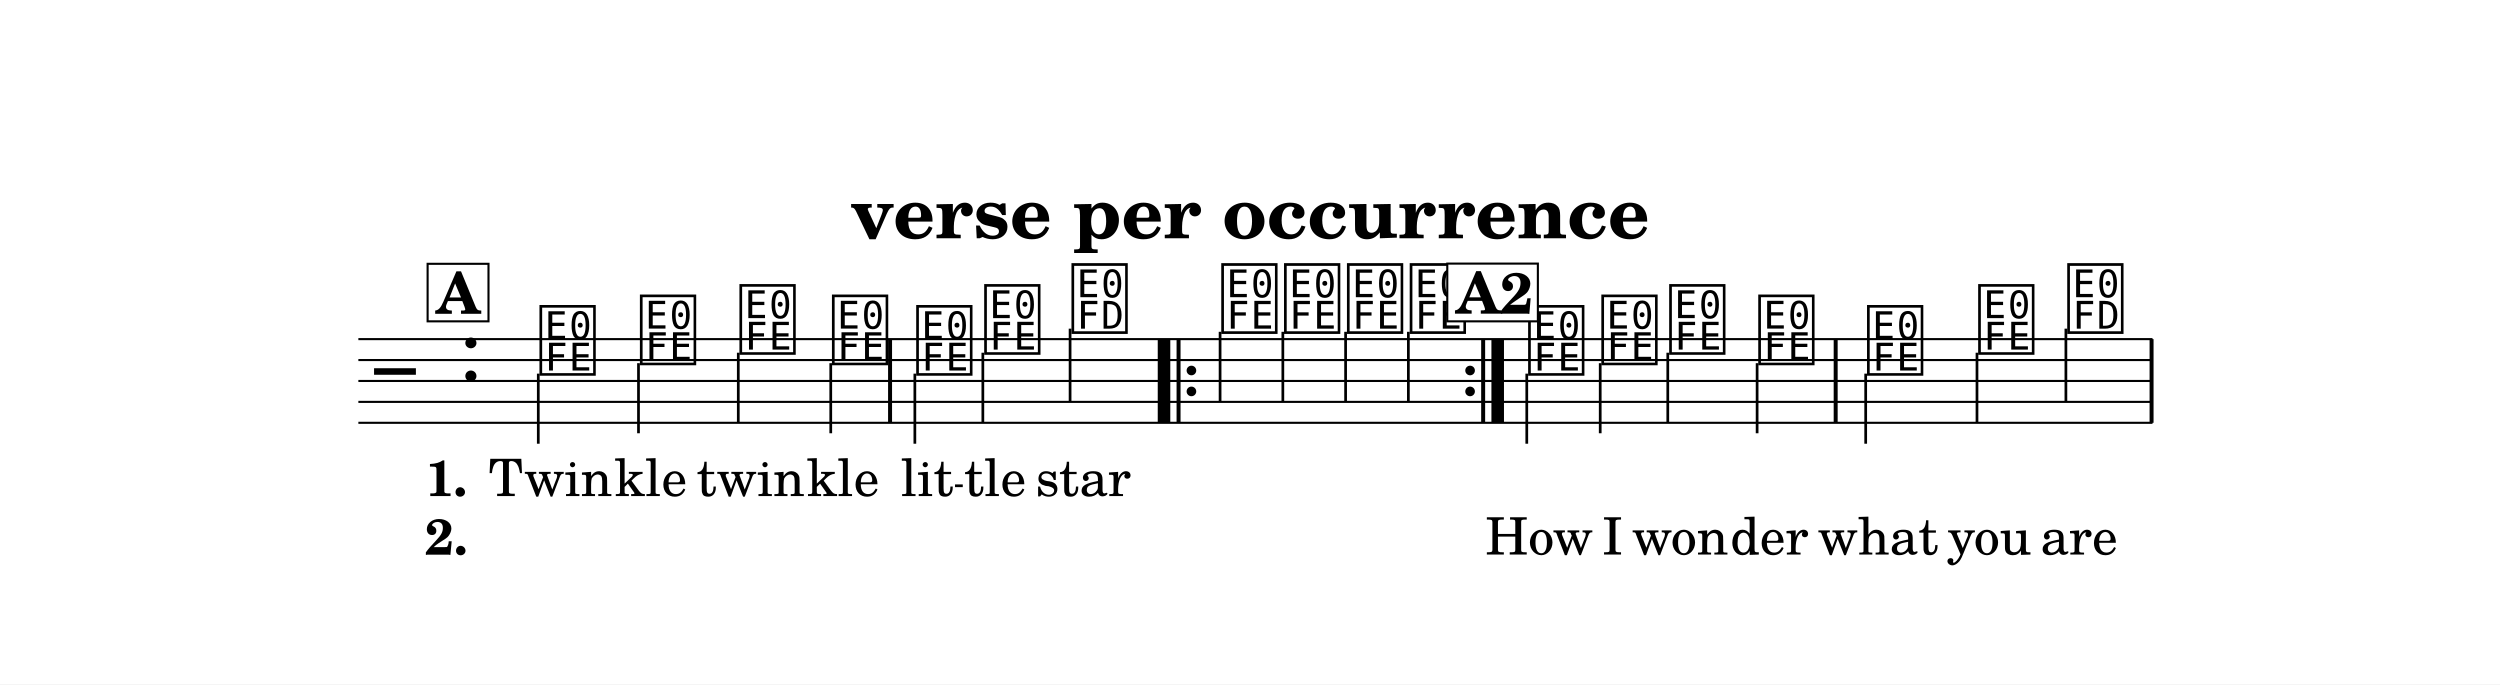
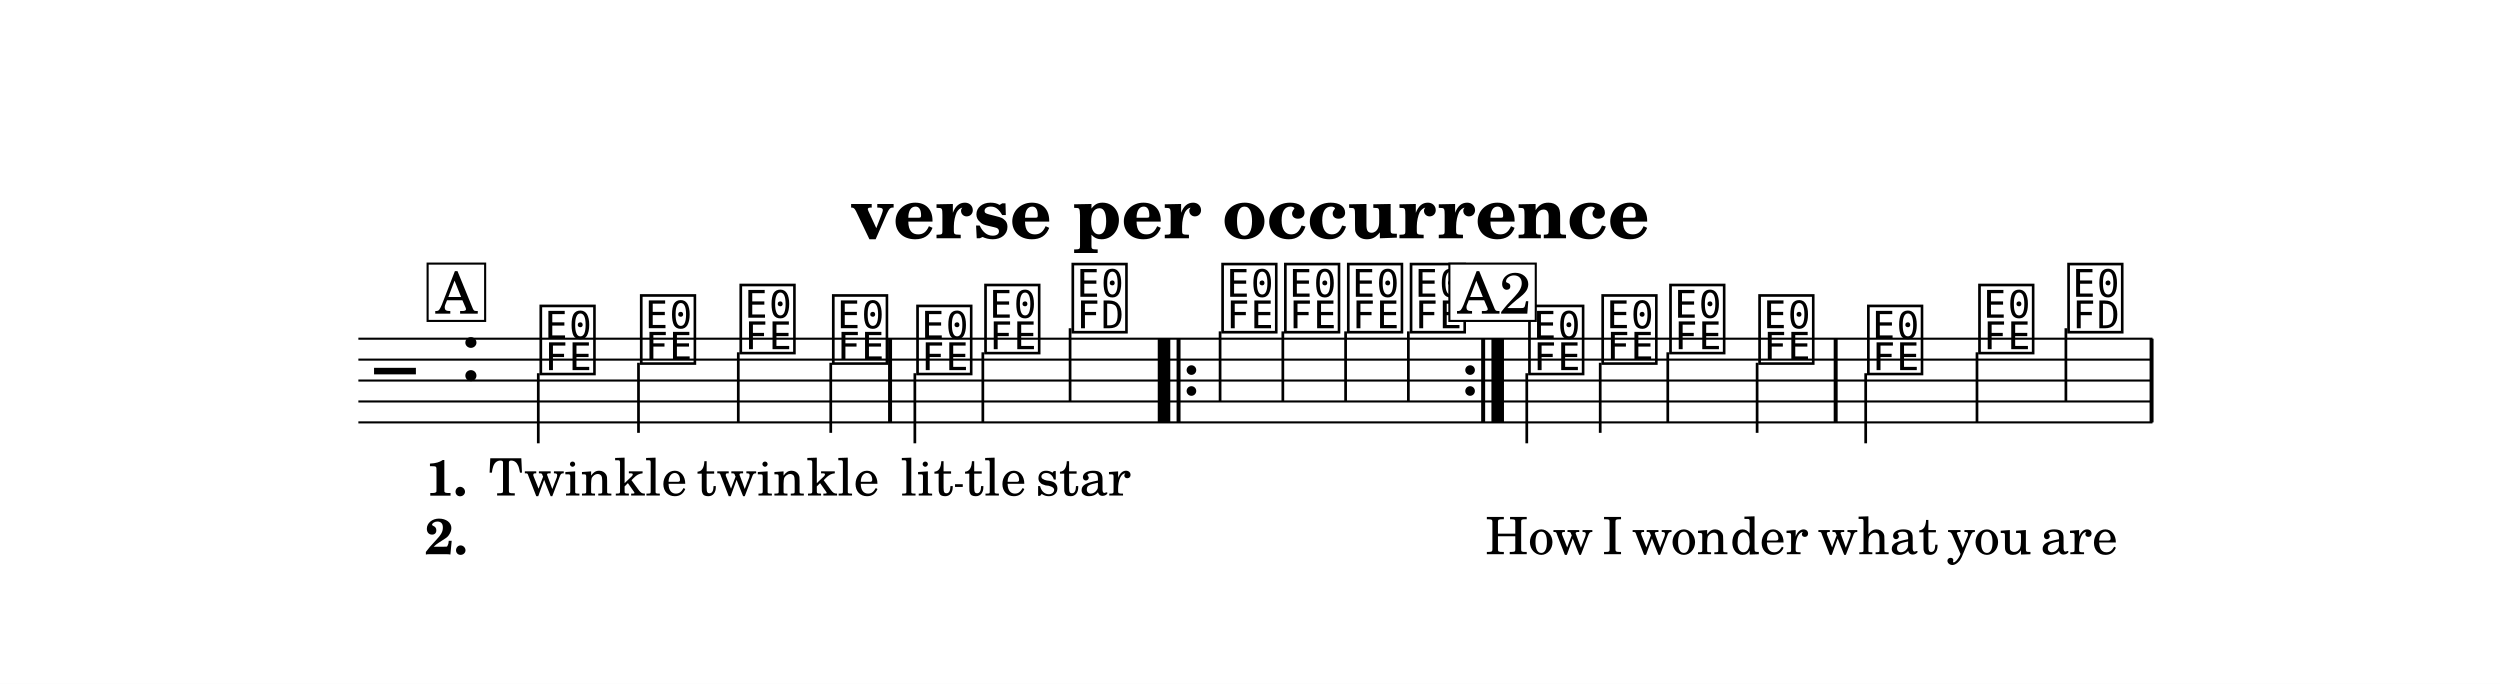
- <svg xmlns="http://www.w3.org/2000/svg" width="1195.0" height="327.1" viewBox="0 0 119.50 32.71" font-family="TeX Gyre Schola, serif">
+ <svg xmlns="http://www.w3.org/2000/svg" width="1195.0" height="326.9" viewBox="0 0 119.50 32.69" font-family="TeX Gyre Schola, serif">
  <style>
  @font-face { font-family: 'Emmentaler'; src: local('Emmentaler'); }
  .music { font-family: 'Emmentaler', serif; }
</style>
-   <rect x="0" y="0" width="119.50" height="32.71" fill="#FFFFFF" />
+   <rect x="0" y="0" width="119.50" height="32.69" fill="#FFFFFF" />
  <text x="59.75" y="11.39" font-size="3.49" font-weight="bold" text-anchor="middle" data-pos="247">verse per occurrence</text>
  <g transform="translate(8.54,0.00) scale(1,1)">
-     <line x1="8.59" y1="16.21" x2="94.35" y2="16.21" stroke="#000000" stroke-width="0.100" />
-     <line x1="8.59" y1="17.21" x2="94.35" y2="17.21" stroke="#000000" stroke-width="0.100" />
-     <line x1="8.59" y1="18.21" x2="94.35" y2="18.21" stroke="#000000" stroke-width="0.100" />
-     <line x1="8.59" y1="19.21" x2="94.35" y2="19.21" stroke="#000000" stroke-width="0.100" />
-     <line x1="8.59" y1="20.21" x2="94.35" y2="20.21" stroke="#000000" stroke-width="0.100" />
-     <text class="music" x="9.34" y="19.21" font-size="4.00" data-pos="326"></text>
-     <text class="music" x="13.42" y="18.21" font-size="4.00" data-pos="291"></text>
-     <text class="music" x="17.12" y="17.71" font-size="4.00" data-pos="347"></text>
-     <line x1="17.19" y1="17.86" x2="17.19" y2="21.21" stroke="#000000" stroke-width="0.130" />
-     <text class="music" x="21.92" y="17.21" font-size="4.00" data-pos="351"></text>
-     <line x1="21.98" y1="17.36" x2="21.98" y2="20.71" stroke="#000000" stroke-width="0.130" />
-     <text class="music" x="26.68" y="16.71" font-size="4.00" data-pos="354"></text>
-     <line x1="26.75" y1="16.86" x2="26.75" y2="20.21" stroke="#000000" stroke-width="0.130" />
-     <text class="music" x="31.10" y="17.21" font-size="4.00" data-pos="357"></text>
-     <line x1="31.17" y1="17.36" x2="31.17" y2="20.71" stroke="#000000" stroke-width="0.130" />
-     <text class="music" x="35.13" y="17.71" font-size="4.00" data-pos="362"></text>
-     <line x1="35.19" y1="17.86" x2="35.19" y2="21.21" stroke="#000000" stroke-width="0.130" />
-     <text class="music" x="38.38" y="16.71" font-size="4.00" data-pos="366"></text>
-     <line x1="38.44" y1="16.86" x2="38.44" y2="20.21" stroke="#000000" stroke-width="0.130" />
-     <text class="music" x="42.55" y="15.71" font-size="4.00" data-pos="369"></text>
-     <line x1="42.61" y1="15.71" x2="42.61" y2="19.21" stroke="#000000" stroke-width="0.130" />
-     <text class="music" x="49.71" y="15.71" font-size="4.00" data-pos="391"></text>
-     <line x1="49.78" y1="15.86" x2="49.78" y2="19.21" stroke="#000000" stroke-width="0.130" />
-     <text class="music" x="52.71" y="15.71" font-size="4.00" data-pos="395"></text>
-     <line x1="52.78" y1="15.86" x2="52.78" y2="19.21" stroke="#000000" stroke-width="0.130" />
-     <text class="music" x="55.72" y="15.71" font-size="4.00" data-pos="398"></text>
-     <line x1="55.78" y1="15.86" x2="55.78" y2="19.21" stroke="#000000" stroke-width="0.130" />
-     <text class="music" x="58.72" y="15.71" font-size="4.00" data-pos="401"></text>
-     <line x1="58.78" y1="15.86" x2="58.78" y2="19.21" stroke="#000000" stroke-width="0.130" />
-     <text class="music" x="64.38" y="17.71" font-size="4.00" data-pos="347"></text>
-     <line x1="64.44" y1="17.86" x2="64.44" y2="21.21" stroke="#000000" stroke-width="0.130" />
-     <text class="music" x="67.88" y="17.21" font-size="4.00" data-pos="351"></text>
-     <line x1="67.95" y1="17.36" x2="67.95" y2="20.71" stroke="#000000" stroke-width="0.130" />
-     <text class="music" x="71.12" y="16.71" font-size="4.00" data-pos="354"></text>
-     <line x1="71.18" y1="16.86" x2="71.18" y2="20.21" stroke="#000000" stroke-width="0.130" />
-     <text class="music" x="75.38" y="17.21" font-size="4.00" data-pos="357"></text>
-     <line x1="75.45" y1="17.36" x2="75.45" y2="20.71" stroke="#000000" stroke-width="0.130" />
-     <text class="music" x="80.58" y="17.71" font-size="4.00" data-pos="362"></text>
-     <line x1="80.64" y1="17.86" x2="80.64" y2="21.21" stroke="#000000" stroke-width="0.130" />
-     <text class="music" x="85.89" y="16.71" font-size="4.00" data-pos="366"></text>
-     <line x1="85.96" y1="16.86" x2="85.96" y2="20.21" stroke="#000000" stroke-width="0.130" />
-     <text class="music" x="90.15" y="15.71" font-size="4.00" data-pos="369"></text>
-     <line x1="90.21" y1="15.71" x2="90.21" y2="19.21" stroke="#000000" stroke-width="0.130" />
-     <rect x="33.91" y="16.21" width="0.19" height="4.00" data-pos="360" />
-     <rect x="46.80" y="16.21" width="0.60" height="4.00" data-pos="560" />
-     <rect x="47.70" y="16.21" width="0.19" height="4.00" data-pos="560" />
-     <circle cx="48.41" cy="17.71" r="0.23" data-pos="560" />
-     <circle cx="48.41" cy="18.71" r="0.23" data-pos="560" />
-     <circle cx="61.73" cy="17.71" r="0.23" data-pos="404" />
-     <circle cx="61.73" cy="18.71" r="0.23" data-pos="404" />
-     <rect x="62.26" y="16.21" width="0.19" height="4.00" data-pos="404" />
-     <rect x="62.75" y="16.21" width="0.60" height="4.00" data-pos="404" />
-     <rect x="79.11" y="16.21" width="0.19" height="4.00" data-pos="360" />
-     <rect x="94.21" y="16.21" width="0.19" height="4.00" data-pos="373" />
-     <text x="17.77" y="23.71" font-size="2.47" text-anchor="middle" data-pos="460">Twin</text>
-     <text x="22.57" y="23.71" font-size="2.47" text-anchor="middle" data-pos="466">kle</text>
-     <text x="27.34" y="23.71" font-size="2.47" text-anchor="middle" data-pos="470">twin</text>
-     <text x="31.76" y="23.71" font-size="2.47" text-anchor="middle" data-pos="476">kle</text>
-     <text x="35.78" y="23.71" font-size="2.47" text-anchor="middle" data-pos="482">lit</text>
-     <text x="39.03" y="23.71" font-size="2.47" text-anchor="middle" data-pos="487">tle</text>
-     <text x="43.24" y="23.71" font-size="2.47" text-anchor="middle" data-pos="491">star</text>
-     <text x="65.03" y="26.51" font-size="2.47" text-anchor="middle" data-pos="507">How</text>
-     <text x="68.54" y="26.51" font-size="2.47" text-anchor="middle" data-pos="511">I</text>
-     <text x="71.77" y="26.51" font-size="2.47" text-anchor="middle" data-pos="513">won</text>
-     <text x="76.03" y="26.51" font-size="2.47" text-anchor="middle" data-pos="518">der</text>
-     <text x="81.23" y="26.51" font-size="2.47" text-anchor="middle" data-pos="524">what</text>
-     <text x="86.55" y="26.51" font-size="2.47" text-anchor="middle" data-pos="529">you</text>
-     <text x="90.84" y="26.51" font-size="2.47" text-anchor="middle" data-pos="533">are</text>
-     <text x="11.81" y="23.71" font-size="2.40" font-weight="bold">1.</text>
-     <text x="11.77" y="26.51" font-size="2.40" font-weight="bold">2.</text>
-     <rect x="11.90" y="12.61" width="2.91" height="2.75" fill="#FFFFFF" stroke="#000000" stroke-width="0.100" data-pos="335" />
-     <text x="13.36" y="15.00" font-size="2.77" font-weight="bold" text-anchor="middle" data-pos="335">A</text>
-     <rect x="60.64" y="12.60" width="4.33" height="2.76" fill="#FFFFFF" stroke="#000000" stroke-width="0.100" data-pos="335" />
-     <text x="62.90" y="14.99" font-size="2.77" font-weight="bold" text-anchor="middle" data-pos="335">A2</text>
-     <line x1="37.11" y1="23.22" x2="37.48" y2="23.22" stroke="#000000" stroke-width="0.130" />
+     <line x1="8.59" y1="16.19" x2="94.35" y2="16.19" stroke="#000000" stroke-width="0.100" />
+     <line x1="8.59" y1="17.19" x2="94.35" y2="17.19" stroke="#000000" stroke-width="0.100" />
+     <line x1="8.59" y1="18.19" x2="94.35" y2="18.19" stroke="#000000" stroke-width="0.100" />
+     <line x1="8.59" y1="19.19" x2="94.35" y2="19.19" stroke="#000000" stroke-width="0.100" />
+     <line x1="8.59" y1="20.19" x2="94.35" y2="20.19" stroke="#000000" stroke-width="0.100" />
+     <text class="music" x="9.34" y="19.19" font-size="4.00" data-pos="326"></text>
+     <text class="music" x="13.42" y="18.19" font-size="4.00" data-pos="291"></text>
+     <text class="music" x="17.12" y="17.69" font-size="4.00" data-pos="347"></text>
+     <line x1="17.19" y1="17.84" x2="17.19" y2="21.19" stroke="#000000" stroke-width="0.130" />
+     <text class="music" x="21.92" y="17.19" font-size="4.00" data-pos="351"></text>
+     <line x1="21.98" y1="17.34" x2="21.98" y2="20.69" stroke="#000000" stroke-width="0.130" />
+     <text class="music" x="26.68" y="16.69" font-size="4.00" data-pos="354"></text>
+     <line x1="26.75" y1="16.84" x2="26.75" y2="20.19" stroke="#000000" stroke-width="0.130" />
+     <text class="music" x="31.10" y="17.19" font-size="4.00" data-pos="357"></text>
+     <line x1="31.17" y1="17.34" x2="31.17" y2="20.69" stroke="#000000" stroke-width="0.130" />
+     <text class="music" x="35.13" y="17.69" font-size="4.00" data-pos="362"></text>
+     <line x1="35.19" y1="17.84" x2="35.19" y2="21.19" stroke="#000000" stroke-width="0.130" />
+     <text class="music" x="38.38" y="16.69" font-size="4.00" data-pos="366"></text>
+     <line x1="38.44" y1="16.84" x2="38.44" y2="20.19" stroke="#000000" stroke-width="0.130" />
+     <text class="music" x="42.55" y="15.69" font-size="4.00" data-pos="369"></text>
+     <line x1="42.61" y1="15.69" x2="42.61" y2="19.19" stroke="#000000" stroke-width="0.130" />
+     <text class="music" x="49.71" y="15.69" font-size="4.00" data-pos="391"></text>
+     <line x1="49.78" y1="15.84" x2="49.78" y2="19.19" stroke="#000000" stroke-width="0.130" />
+     <text class="music" x="52.71" y="15.69" font-size="4.00" data-pos="395"></text>
+     <line x1="52.78" y1="15.84" x2="52.78" y2="19.19" stroke="#000000" stroke-width="0.130" />
+     <text class="music" x="55.72" y="15.69" font-size="4.00" data-pos="398"></text>
+     <line x1="55.78" y1="15.84" x2="55.78" y2="19.19" stroke="#000000" stroke-width="0.130" />
+     <text class="music" x="58.72" y="15.69" font-size="4.00" data-pos="401"></text>
+     <line x1="58.78" y1="15.84" x2="58.78" y2="19.19" stroke="#000000" stroke-width="0.130" />
+     <text class="music" x="64.38" y="17.69" font-size="4.00" data-pos="347"></text>
+     <line x1="64.44" y1="17.84" x2="64.44" y2="21.19" stroke="#000000" stroke-width="0.130" />
+     <text class="music" x="67.88" y="17.19" font-size="4.00" data-pos="351"></text>
+     <line x1="67.95" y1="17.34" x2="67.95" y2="20.69" stroke="#000000" stroke-width="0.130" />
+     <text class="music" x="71.12" y="16.69" font-size="4.00" data-pos="354"></text>
+     <line x1="71.18" y1="16.84" x2="71.18" y2="20.19" stroke="#000000" stroke-width="0.130" />
+     <text class="music" x="75.38" y="17.19" font-size="4.00" data-pos="357"></text>
+     <line x1="75.45" y1="17.34" x2="75.45" y2="20.69" stroke="#000000" stroke-width="0.130" />
+     <text class="music" x="80.58" y="17.69" font-size="4.00" data-pos="362"></text>
+     <line x1="80.64" y1="17.84" x2="80.64" y2="21.19" stroke="#000000" stroke-width="0.130" />
+     <text class="music" x="85.89" y="16.69" font-size="4.00" data-pos="366"></text>
+     <line x1="85.96" y1="16.84" x2="85.96" y2="20.19" stroke="#000000" stroke-width="0.130" />
+     <text class="music" x="90.15" y="15.69" font-size="4.00" data-pos="369"></text>
+     <line x1="90.21" y1="15.69" x2="90.21" y2="19.19" stroke="#000000" stroke-width="0.130" />
+     <rect x="33.91" y="16.19" width="0.19" height="4.00" data-pos="360" />
+     <rect x="46.80" y="16.19" width="0.60" height="4.00" data-pos="560" />
+     <rect x="47.70" y="16.19" width="0.19" height="4.00" data-pos="560" />
+     <circle cx="48.41" cy="17.69" r="0.23" data-pos="560" />
+     <circle cx="48.41" cy="18.69" r="0.23" data-pos="560" />
+     <circle cx="61.73" cy="17.69" r="0.23" data-pos="404" />
+     <circle cx="61.73" cy="18.69" r="0.23" data-pos="404" />
+     <rect x="62.26" y="16.19" width="0.19" height="4.00" data-pos="404" />
+     <rect x="62.75" y="16.19" width="0.60" height="4.00" data-pos="404" />
+     <rect x="79.11" y="16.19" width="0.19" height="4.00" data-pos="360" />
+     <rect x="94.21" y="16.19" width="0.19" height="4.00" data-pos="373" />
+     <text x="17.77" y="23.69" font-size="2.47" text-anchor="middle" data-pos="460">Twin</text>
+     <text x="22.57" y="23.69" font-size="2.47" text-anchor="middle" data-pos="466">kle</text>
+     <text x="27.34" y="23.69" font-size="2.47" text-anchor="middle" data-pos="470">twin</text>
+     <text x="31.76" y="23.69" font-size="2.47" text-anchor="middle" data-pos="476">kle</text>
+     <text x="35.78" y="23.69" font-size="2.47" text-anchor="middle" data-pos="482">lit</text>
+     <text x="39.03" y="23.69" font-size="2.47" text-anchor="middle" data-pos="487">tle</text>
+     <text x="43.24" y="23.69" font-size="2.47" text-anchor="middle" data-pos="491">star</text>
+     <text x="65.03" y="26.49" font-size="2.47" text-anchor="middle" data-pos="507">How</text>
+     <text x="68.54" y="26.49" font-size="2.47" text-anchor="middle" data-pos="511">I</text>
+     <text x="71.77" y="26.49" font-size="2.47" text-anchor="middle" data-pos="513">won</text>
+     <text x="76.03" y="26.49" font-size="2.47" text-anchor="middle" data-pos="518">der</text>
+     <text x="81.23" y="26.49" font-size="2.47" text-anchor="middle" data-pos="524">what</text>
+     <text x="86.55" y="26.49" font-size="2.47" text-anchor="middle" data-pos="529">you</text>
+     <text x="90.84" y="26.49" font-size="2.47" text-anchor="middle" data-pos="533">are</text>
+     <text x="11.81" y="23.69" font-size="2.40" font-weight="bold">1.</text>
+     <text x="11.77" y="26.49" font-size="2.40" font-weight="bold">2.</text>
+     <rect x="11.90" y="12.60" width="2.75" height="2.74" fill="#FFFFFF" stroke="#000000" stroke-width="0.100" data-pos="335" />
+     <text x="13.28" y="14.99" font-size="2.77" text-anchor="middle" data-pos="335">A</text>
+     <rect x="60.74" y="12.60" width="4.13" height="2.74" fill="#FFFFFF" stroke="#000000" stroke-width="0.100" data-pos="335" />
+     <text x="62.89" y="14.99" font-size="2.77" text-anchor="middle" data-pos="335">A2</text>
+     <line x1="37.11" y1="23.21" x2="37.48" y2="23.21" stroke="#000000" stroke-width="0.130" />
  </g>
</svg>
